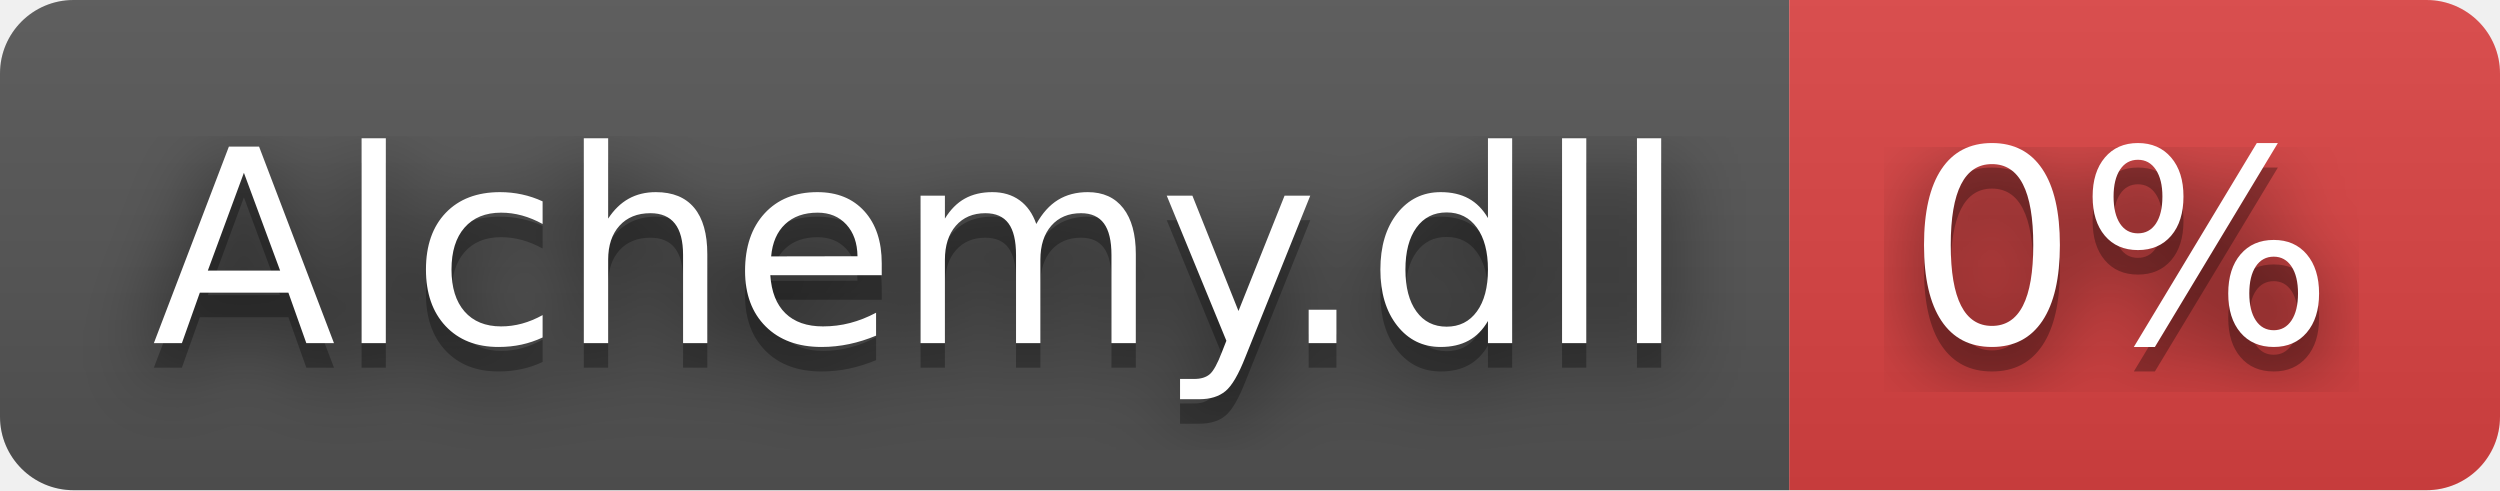
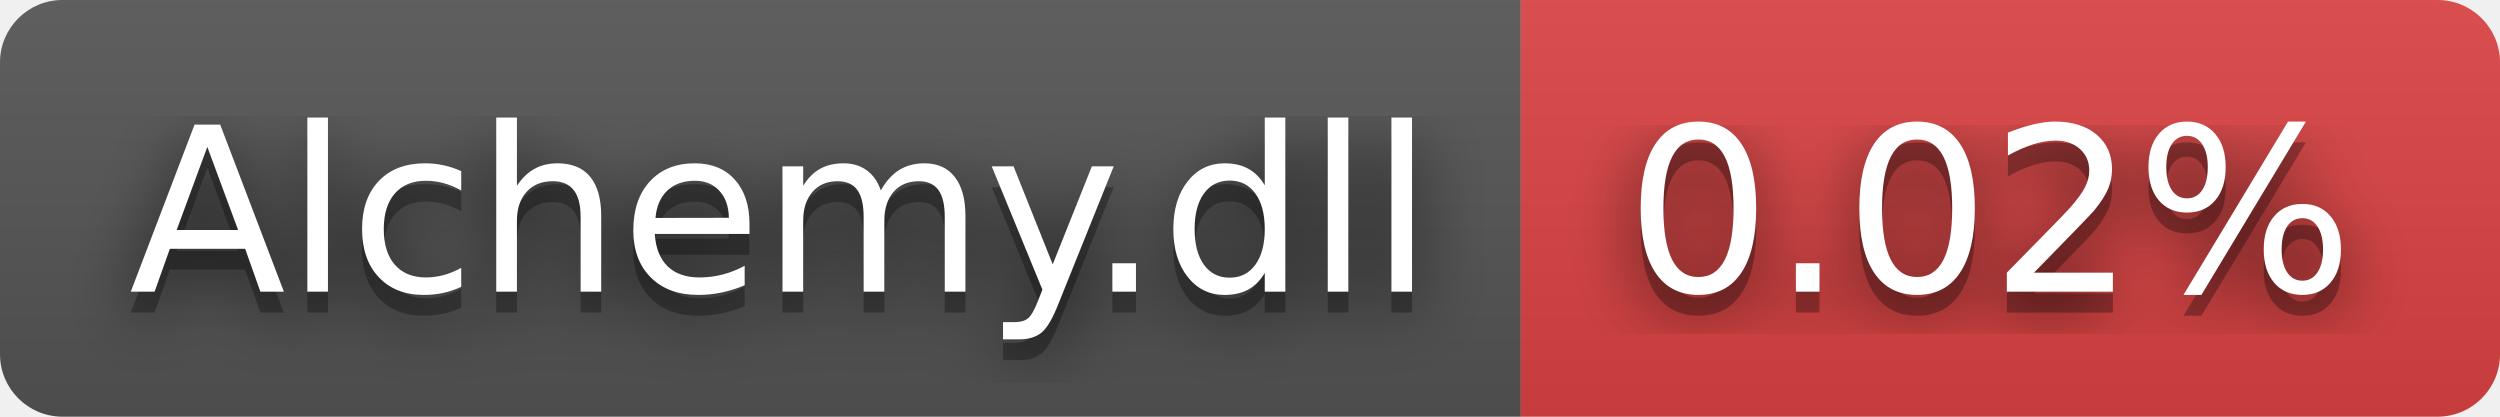
- <svg xmlns="http://www.w3.org/2000/svg" width="102" height="20" role="img" aria-label="Alchemy.dll: 0%">
+ <svg xmlns="http://www.w3.org/2000/svg" width="120" height="20" role="img" aria-label="Alchemy.dll: 0.02%">
  <filter id="blur">
    <feGaussianBlur stdDeviation="16" />
  </filter>
  <linearGradient id="s" x2="0" y2="100%">
    <stop offset="0" stop-color="#bbb" stop-opacity=".1" />
    <stop offset="1" stop-opacity=".1" />
  </linearGradient>
  <clipPath id="r">
-     <rect width="102" height="20" rx="3" />
+     <rect width="120" height="20" rx="3" />
  </clipPath>
  <g clip-path="url(#r)">
    <rect width="73" height="20" fill="#555" />
-     <rect x="73" width="29" height="20" fill="#dd4343" />
-     <rect width="102" height="20" fill="url(#s)" />
+     <rect x="73" width="47" height="20" fill="#dd4343" />
+     <rect width="120" height="20" fill="url(#s)" />
  </g>
  <g fill="#fff" text-anchor="middle" font-family="Verdana,Geneva,DejaVu Sans,sans-serif" text-rendering="geometricPrecision" font-size="110">
    <g transform="scale(.1)">
      <g aria-hidden="true" fill="#010101">
        <text x="375" y="150" fill-opacity=".8" filter="url(#blur)" textLength="630">Alchemy.dll</text>
        <text x="375" y="150" fill-opacity=".3" textLength="630">Alchemy.dll</text>
      </g>
      <text x="375" y="140" textLength="630">Alchemy.dll</text>
    </g>
    <g transform="scale(.1)">
      <g aria-hidden="true" fill="#010101">
-         <text x="865" y="150" fill-opacity=".8" filter="url(#blur)" textLength="190">0%</text>
-         <text x="865" y="150" fill-opacity=".3" textLength="190">0%</text>
+         <text x="955" y="150" fill-opacity=".8" filter="url(#blur)" textLength="370">0.02%</text>
+         <text x="955" y="150" fill-opacity=".3" textLength="370">0.02%</text>
      </g>
-       <text x="865" y="140" textLength="190">0%</text>
+       <text x="955" y="140" textLength="370">0.02%</text>
    </g>
  </g>
</svg>
